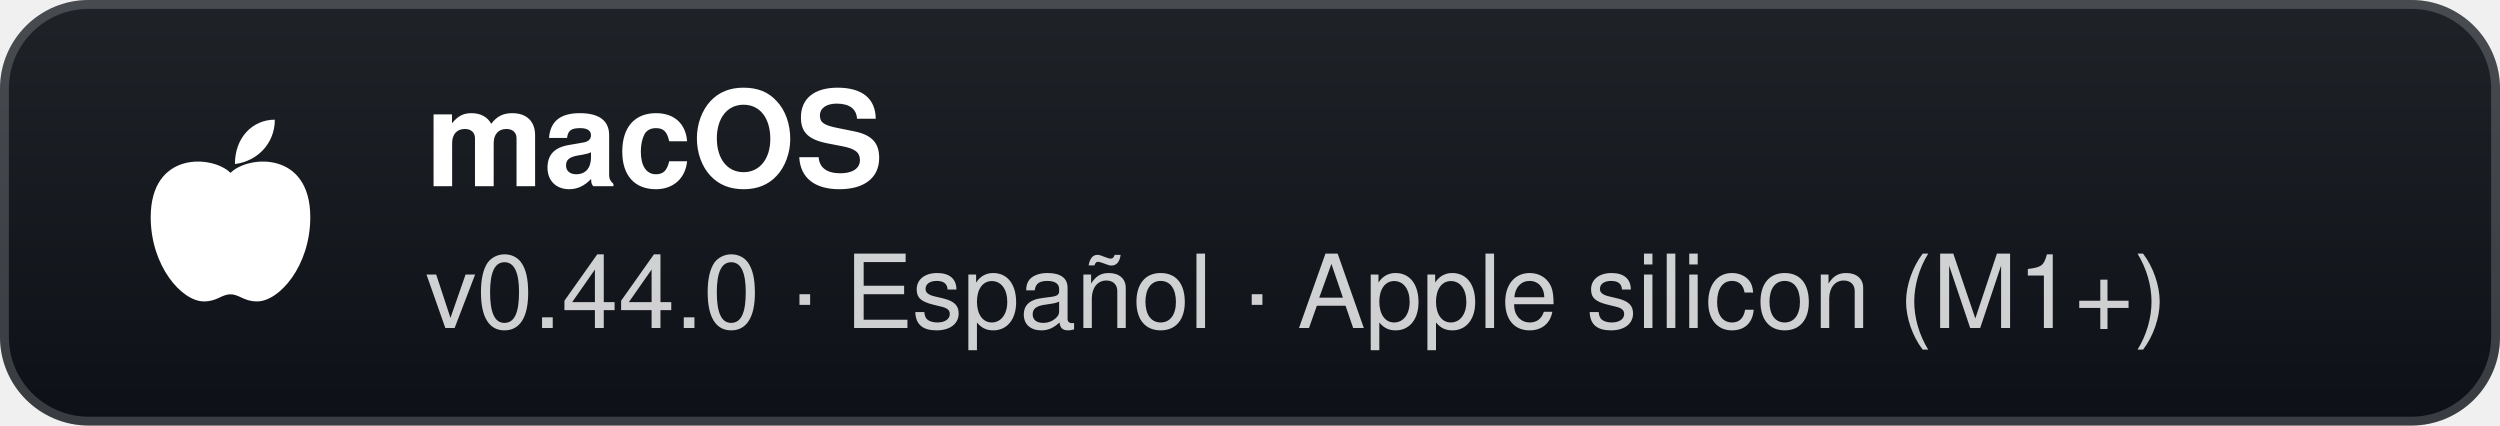
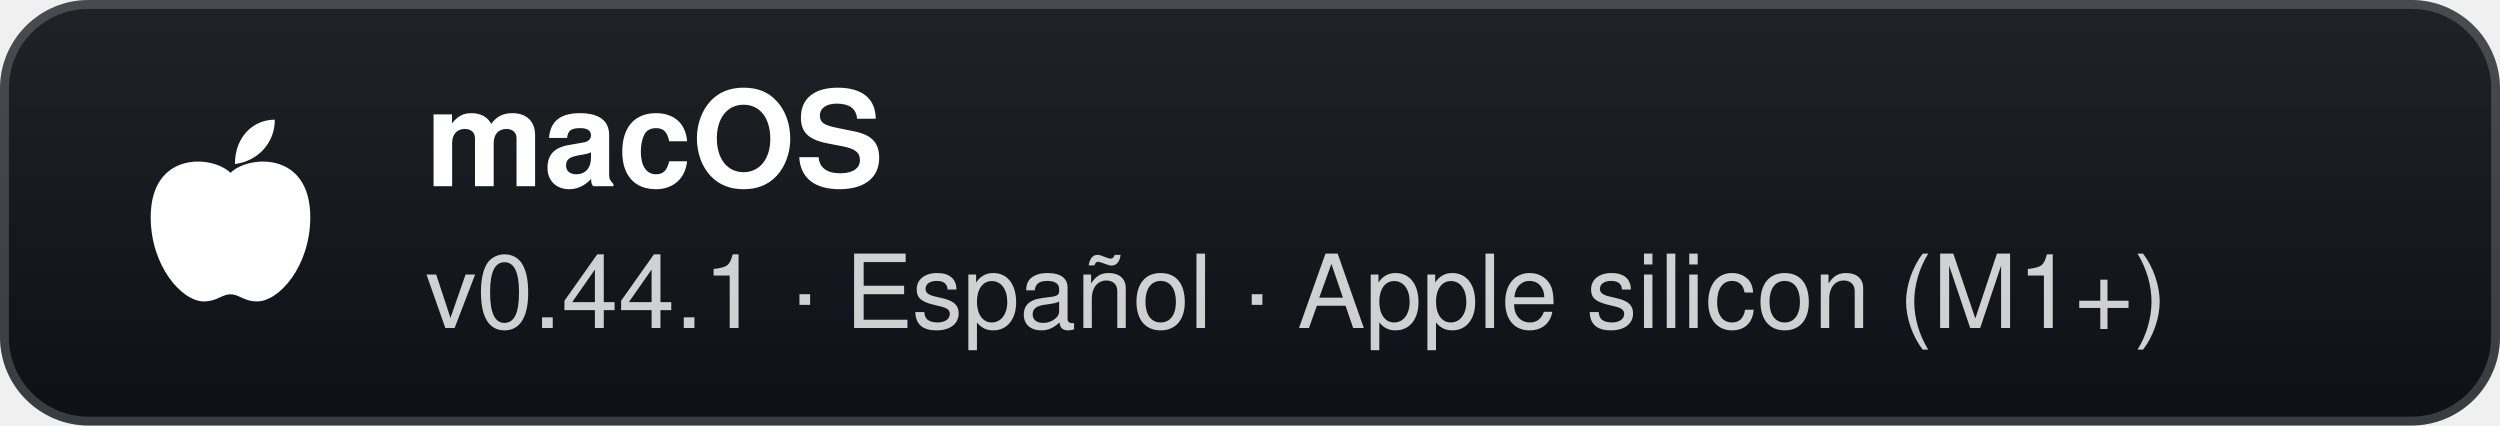
- <svg xmlns="http://www.w3.org/2000/svg" width="282" height="48" viewBox="0 0 282 48" role="img" aria-label="macOS: v0.44.0 · Español · Apple silicon (M1+)">
+ <svg xmlns="http://www.w3.org/2000/svg" width="282" height="48" viewBox="0 0 282 48" role="img" aria-label="macOS: v0.44.1 · Español · Apple silicon (M1+)">
  <defs>
    <linearGradient id="g" x1="0" y1="0" x2="0" y2="1">
      <stop offset="0" stop-color="#1f2328" />
      <stop offset="1" stop-color="#0d1117" />
    </linearGradient>
  </defs>
  <rect width="282" height="48" rx="10" fill="url(#g)" />
  <rect x="0.5" y="0.5" width="281" height="47" rx="9.5" fill="none" stroke="#ffffff" stroke-opacity="0.18" />
  <g transform="translate(26 24)">
    <path d="M0 -4.5 C-2 -6.5 -9 -7 -9 0.5 C-9 6 -5.5 10 -3 10 C-1.5 10 -1 9.2 0 9.2 C1 9.2 1.5 10 3 10 C5.5 10 9 6 9 0.5 C9 -7 2 -6.5 0 -4.5 Z" fill="#fff" />
    <path d="M0.5 -5.5 C0.5 -8.5 2.5 -10.5 5 -10.5 C5 -7.8 3 -5.8 0.5 -5.5 Z" fill="#fff" />
  </g>
  <text x="48" y="21" fill="#ffffff" font-family="'Segoe UI',-apple-system,BlinkMacSystemFont,Helvetica,Arial,sans-serif" font-size="15" font-weight="700">macOS</text>
-   <text x="48" y="37" fill="#ffffff" fill-opacity="0.8" font-family="'Segoe UI',-apple-system,BlinkMacSystemFont,Helvetica,Arial,sans-serif" font-size="11.5">v0.44.0 · Español · Apple silicon (M1+)</text>
+   <text x="48" y="37" fill="#ffffff" fill-opacity="0.8" font-family="'Segoe UI',-apple-system,BlinkMacSystemFont,Helvetica,Arial,sans-serif" font-size="11.5">v0.44.1 · Español · Apple silicon (M1+)</text>
</svg>
